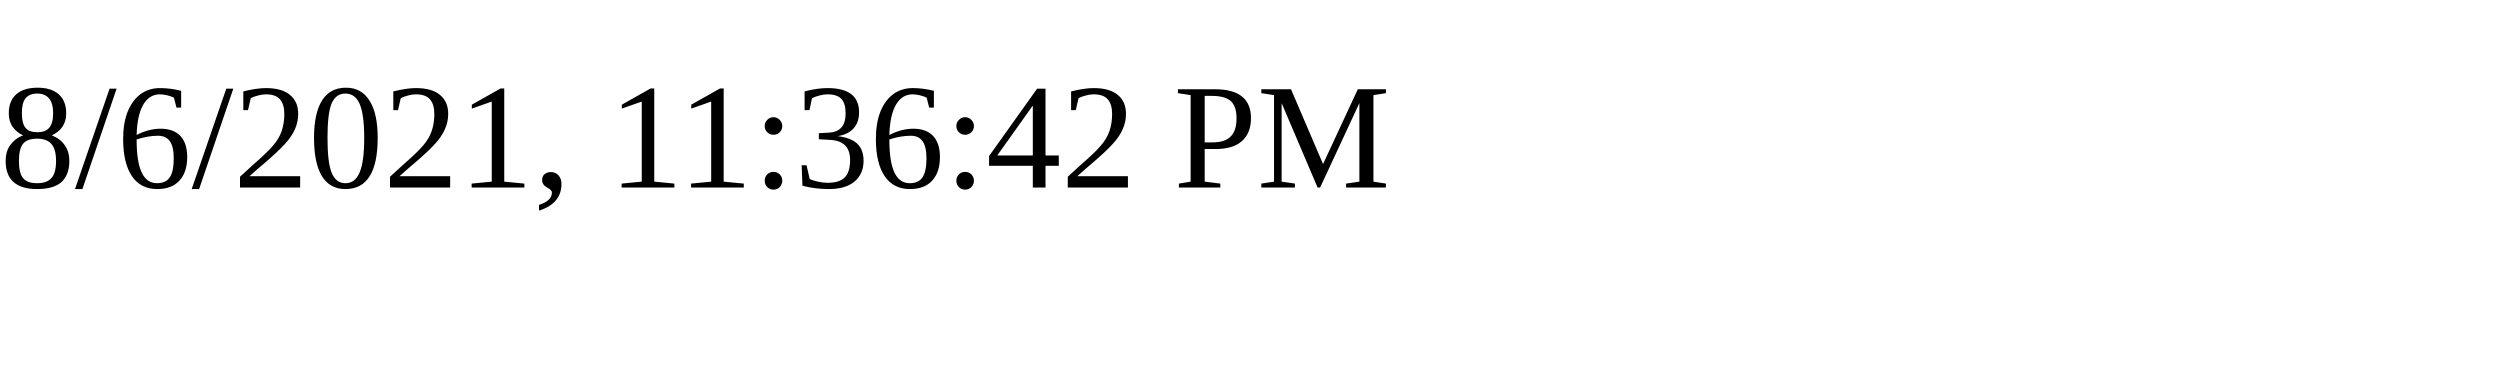
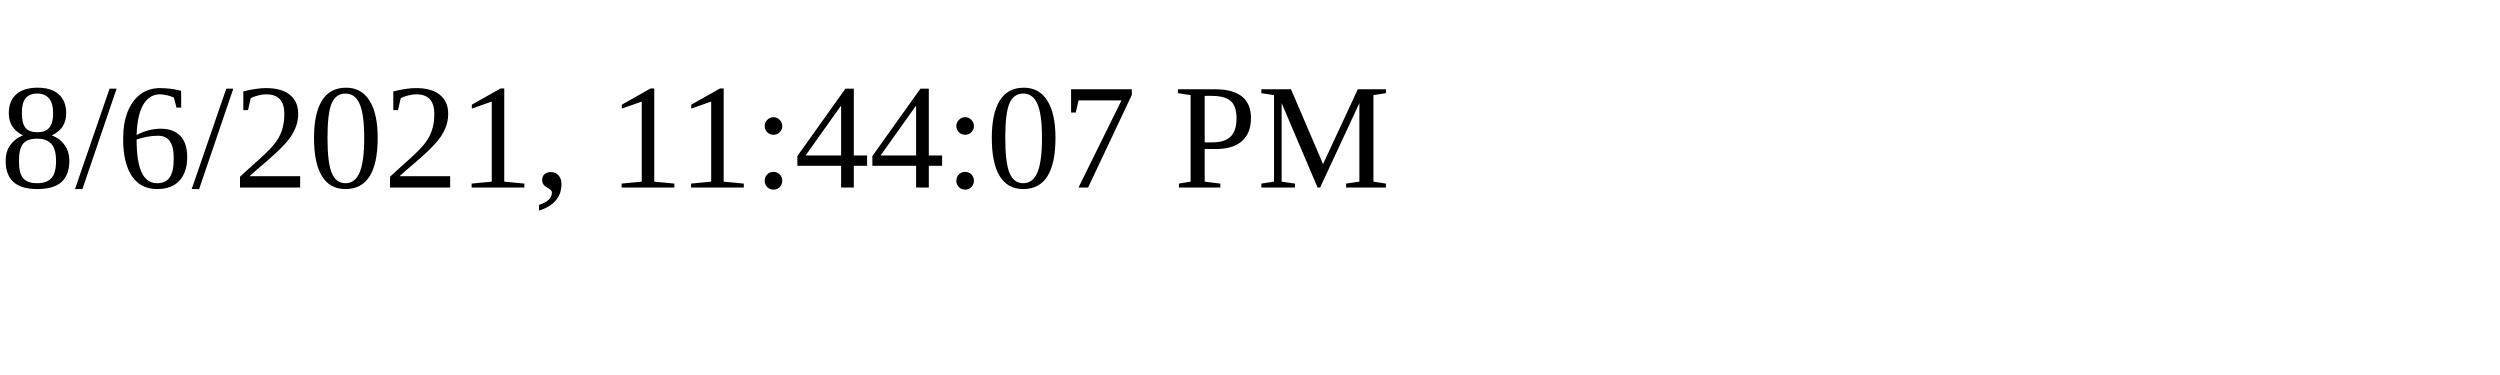
<svg xmlns="http://www.w3.org/2000/svg" height="30" width="200">
-   <text x="0" y="15">8/6/2021, 11:36:42 PM</text>
+   <text x="0" y="15">8/6/2021, 11:44:07 PM</text>
</svg>
